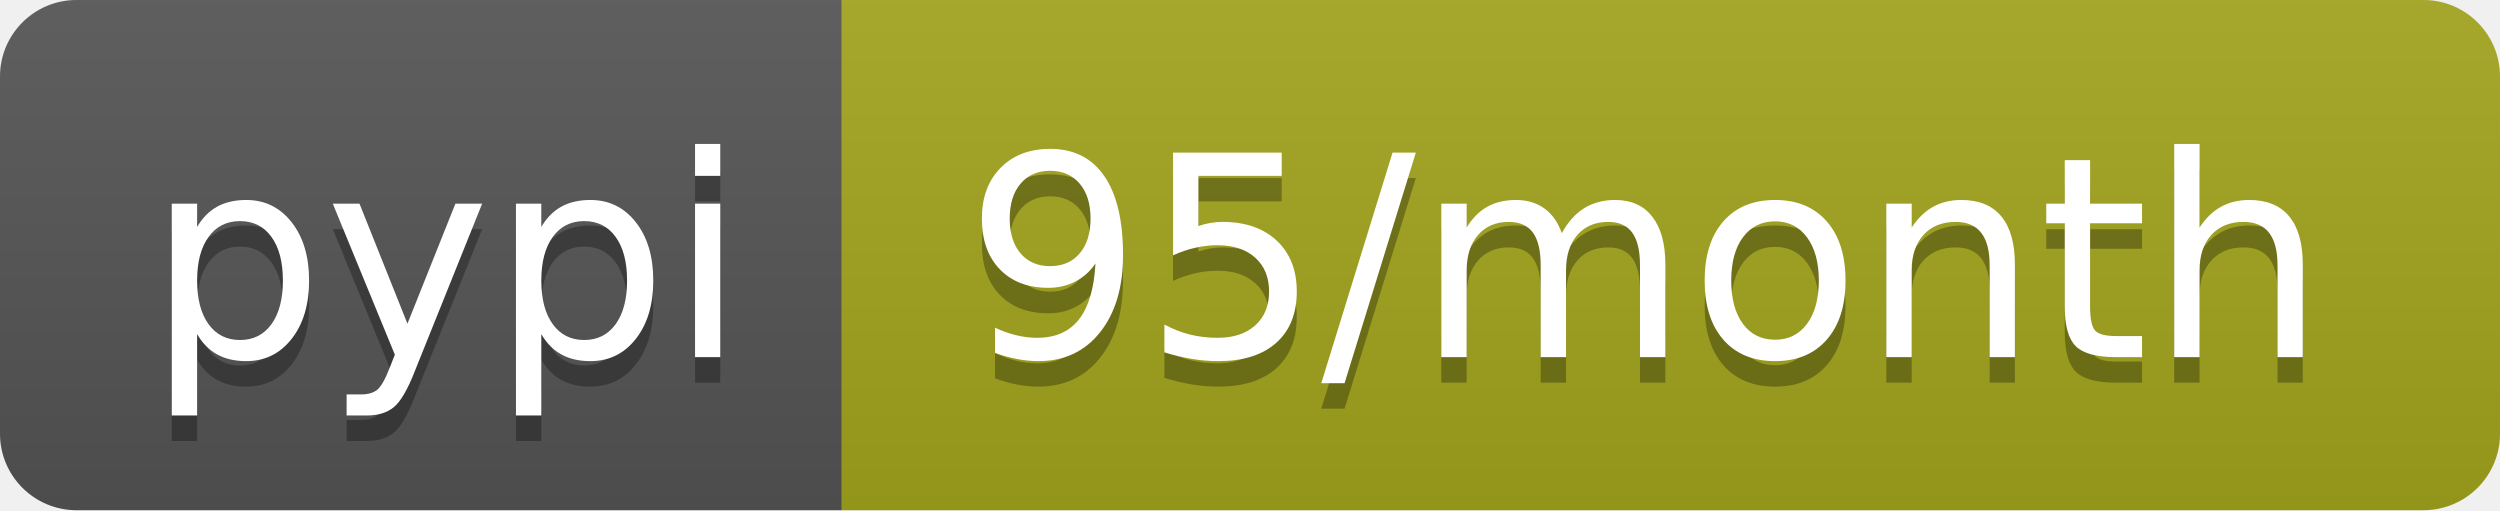
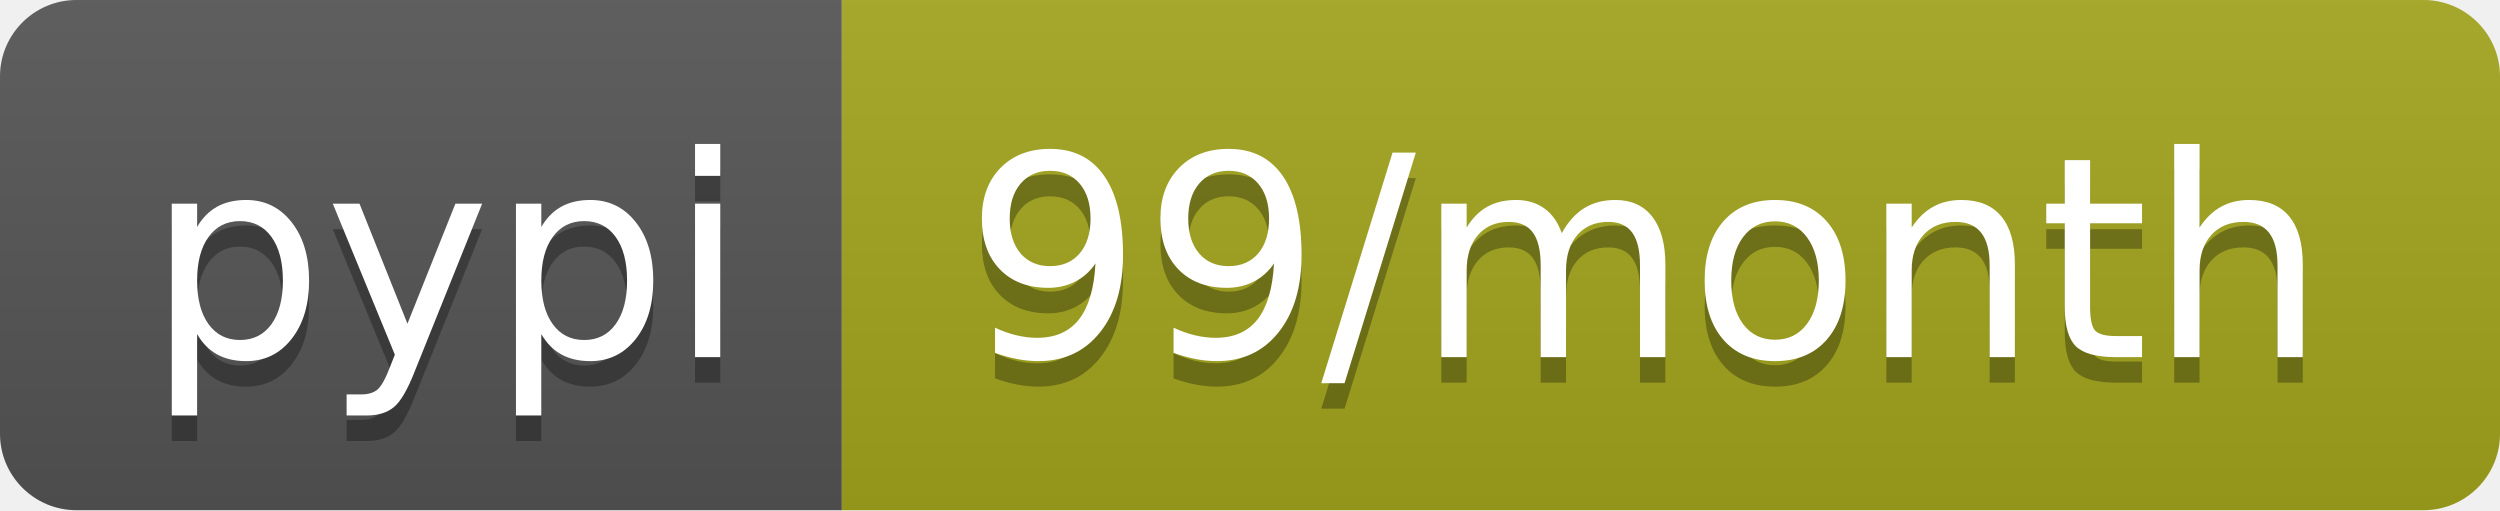
- <svg xmlns="http://www.w3.org/2000/svg" width="98" height="20" role="img" aria-label="pypi: 95/month">
+ <svg xmlns="http://www.w3.org/2000/svg" width="98" height="20" role="img" aria-label="pypi: 99/month">
  <linearGradient id="s" x2="0" y2="100%">
    <stop offset="0" stop-color="#bbb" stop-opacity=".1" />
    <stop offset="1" stop-opacity=".1" />
  </linearGradient>
  <clipPath id="r">
    <rect width="98" height="20" rx="3" fill="#fff" />
  </clipPath>
  <g clip-path="url(#r)">
    <rect width="33" height="20" fill="#555" />
    <rect x="33" width="65" height="20" fill="#a4a61d" />
    <rect width="98" height="20" fill="url(#s)" />
  </g>
  <g fill="#fff" text-anchor="middle" font-family="Verdana,Geneva,DejaVu Sans,sans-serif" text-rendering="geometricPrecision" font-size="110">
    <text aria-hidden="true" x="175" y="150" fill="#010101" fill-opacity=".3" transform="scale(.1)" textLength="230">pypi</text>
    <text x="175" y="140" transform="scale(.1)" fill="#fff" textLength="230">pypi</text>
-     <text aria-hidden="true" x="645" y="150" fill="#010101" fill-opacity=".3" transform="scale(.1)" textLength="550">95/month</text>
-     <text x="645" y="140" transform="scale(.1)" fill="#fff" textLength="550">95/month</text>
+     <text aria-hidden="true" x="645" y="150" fill="#010101" fill-opacity=".3" transform="scale(.1)" textLength="550">99/month</text>
+     <text x="645" y="140" transform="scale(.1)" fill="#fff" textLength="550">99/month</text>
  </g>
</svg>
